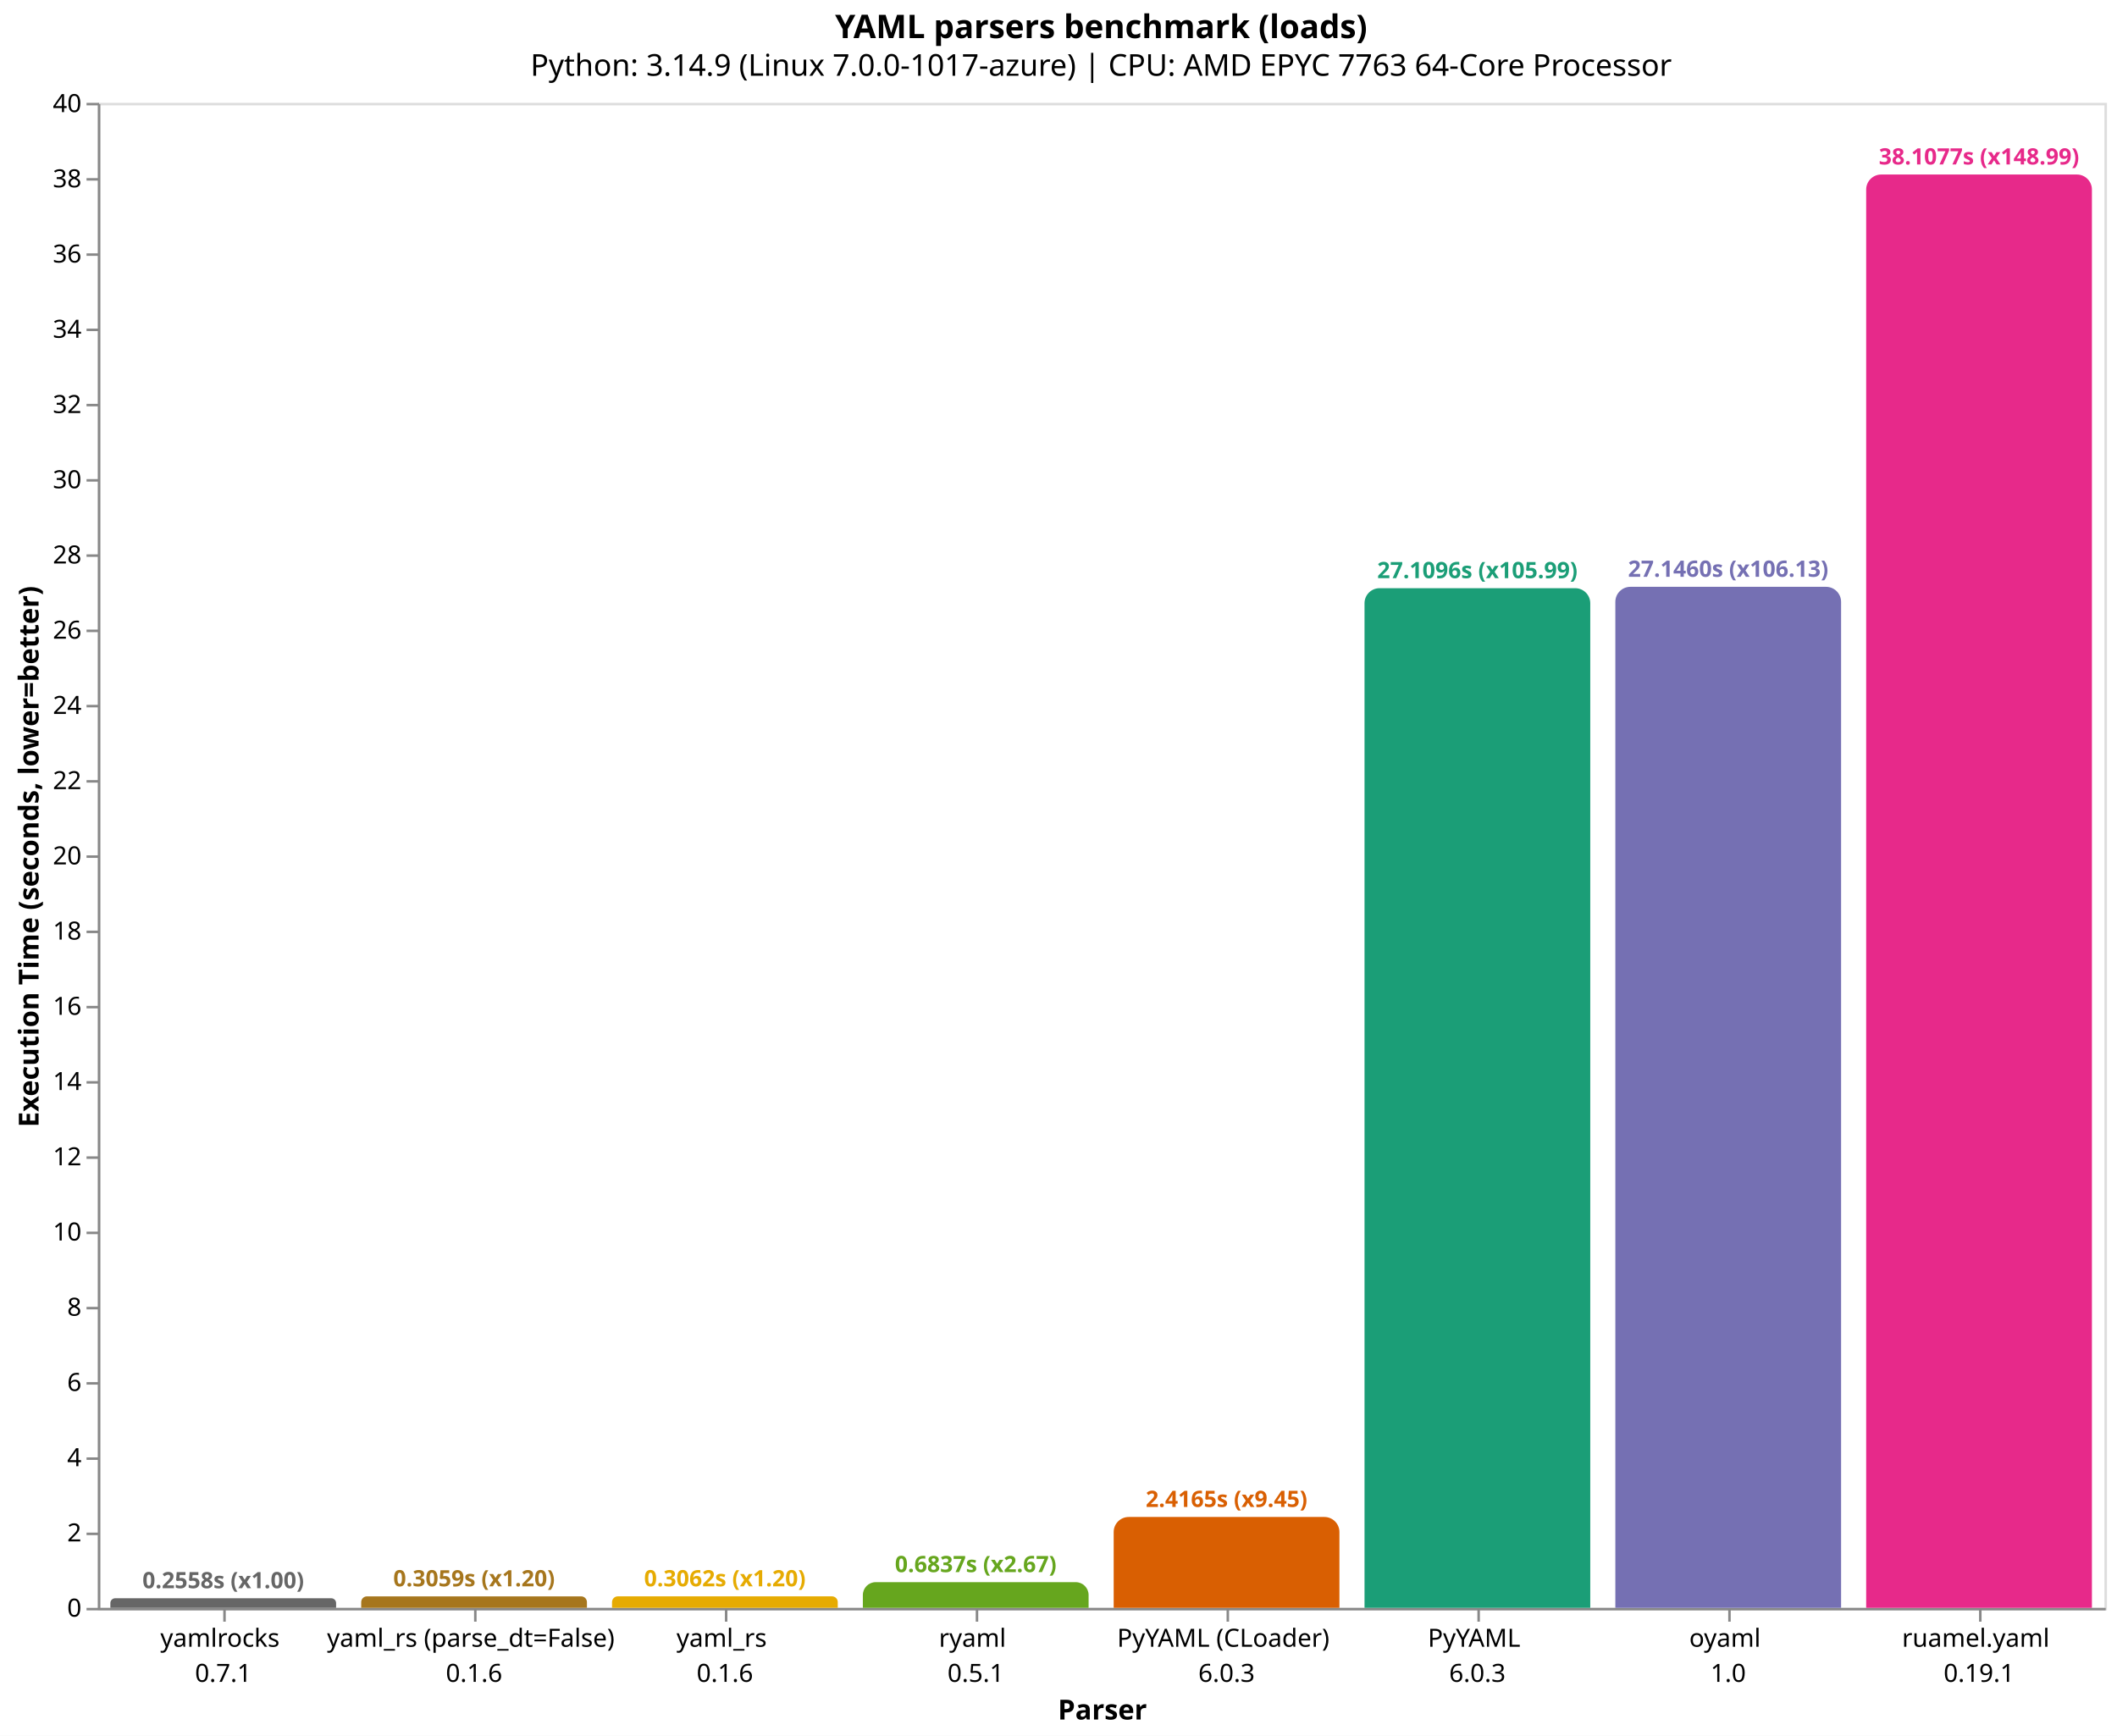
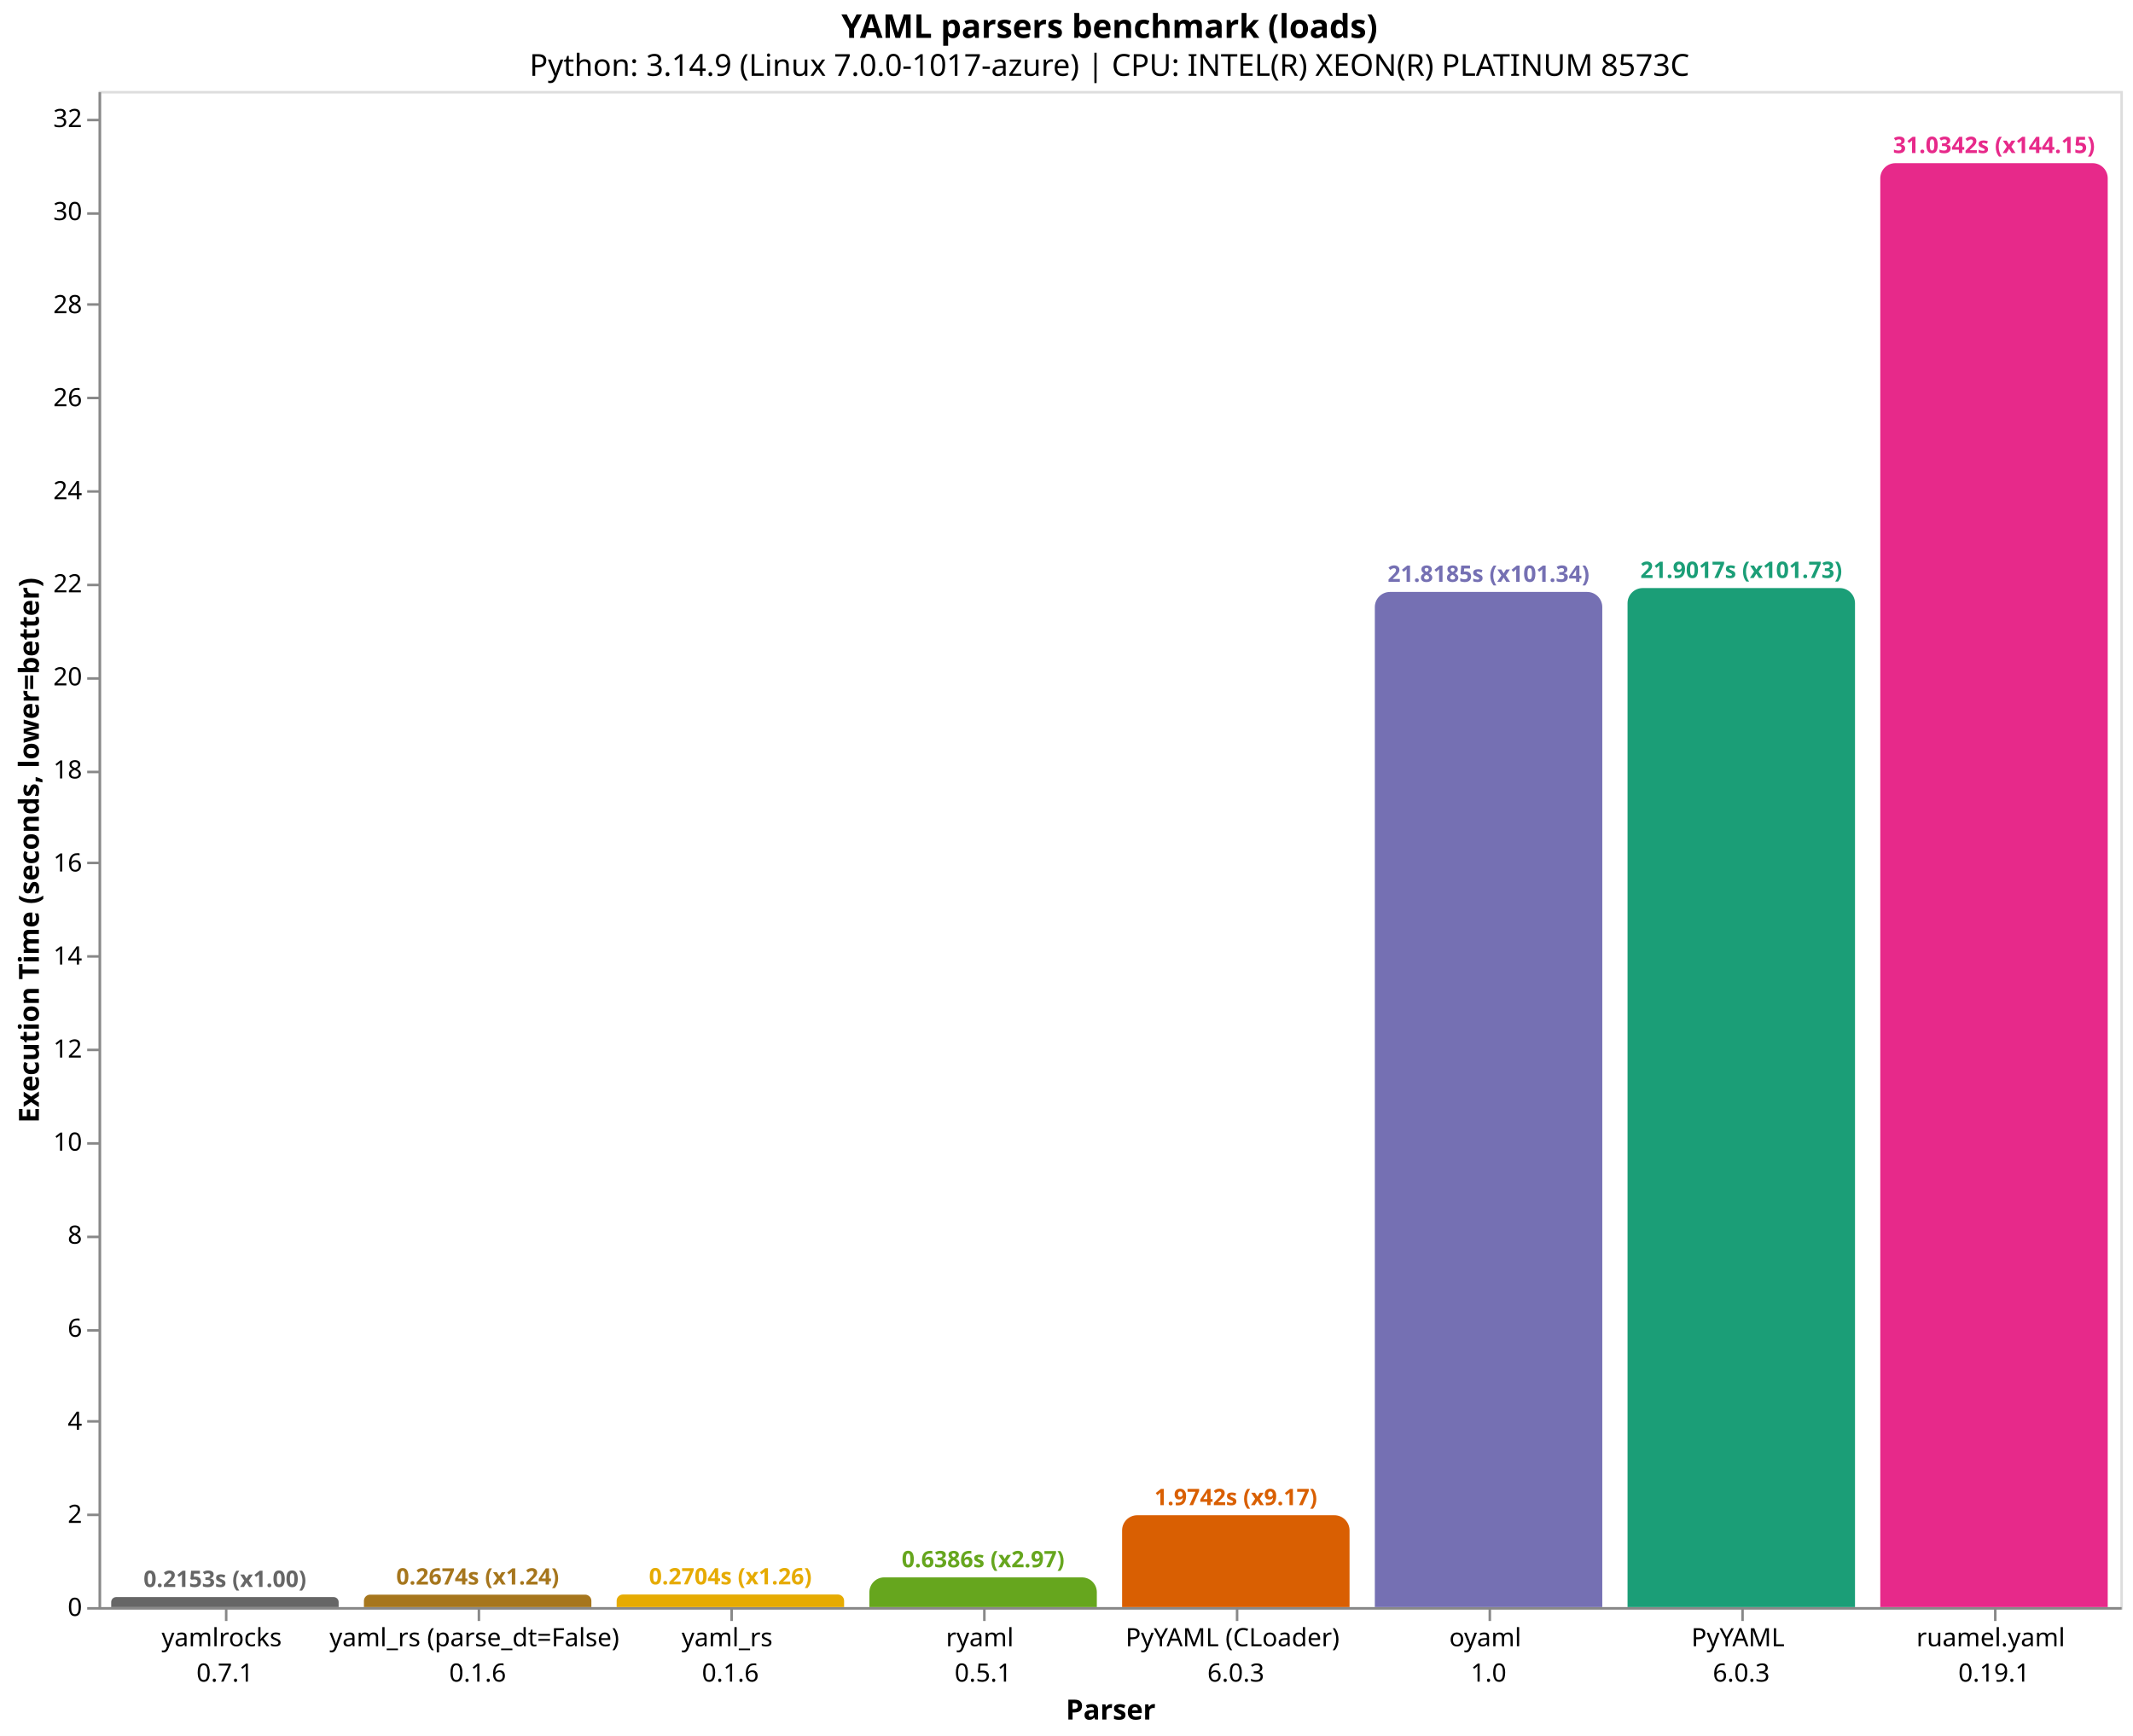
- <svg xmlns="http://www.w3.org/2000/svg" version="1.1" class="marks" width="844" height="692" viewBox="0 0 844 692">
-   <rect width="844" height="692" fill="white" />
-   <g fill="none" stroke-miterlimit="10" transform="translate(39,41)">
+ <svg xmlns="http://www.w3.org/2000/svg" version="1.1" class="marks" width="844" height="687" viewBox="0 0 844 687">
+   <rect width="844" height="687" fill="white" />
+   <g fill="none" stroke-miterlimit="10" transform="translate(39,36)">
    <g class="mark-group role-frame root" role="graphics-object" aria-roledescription="group mark container">
      <g transform="translate(0,0)">
        <path class="background" aria-hidden="true" d="M0.5,0.5h800v600h-800Z" stroke="#ddd" />
        <g>
          <g class="mark-group role-axis" role="graphics-symbol" aria-roledescription="axis" aria-label="X-axis titled 'Parser' for a discrete scale with 8 values: yamlrocks&#10;0.7.1, yaml_rs (parse_dt=False)&#10;0.1.6, yaml_rs&#10;0.1.6, ryaml&#10;0.5.1, PyYAML (CLoader)&#10;6.0.3, ending with ruamel.yaml&#10;0.19.1">
            <g transform="translate(0.5,600.5)">
              <path class="background" aria-hidden="true" d="M0,0h0v0h0Z" pointer-events="none" />
              <g>
                <g class="mark-rule role-axis-tick" pointer-events="none">
                  <line transform="translate(50,0)" x2="0" y2="5" stroke="#888" stroke-width="1" opacity="1" />
                  <line transform="translate(150,0)" x2="0" y2="5" stroke="#888" stroke-width="1" opacity="1" />
                  <line transform="translate(250,0)" x2="0" y2="5" stroke="#888" stroke-width="1" opacity="1" />
                  <line transform="translate(350,0)" x2="0" y2="5" stroke="#888" stroke-width="1" opacity="1" />
                  <line transform="translate(450,0)" x2="0" y2="5" stroke="#888" stroke-width="1" opacity="1" />
                  <line transform="translate(550,0)" x2="0" y2="5" stroke="#888" stroke-width="1" opacity="1" />
                  <line transform="translate(650,0)" x2="0" y2="5" stroke="#888" stroke-width="1" opacity="1" />
                  <line transform="translate(750,0)" x2="0" y2="5" stroke="#888" stroke-width="1" opacity="1" />
                </g>
                <g class="mark-text role-axis-label" pointer-events="none">
                  <text text-anchor="middle" transform="translate(49.5,15)" font-family="sans-serif" font-size="10px" fill="#000" opacity="1">
                    <tspan>yamlrocks</tspan>
                    <tspan x="0" dy="14">0.7.1</tspan>
                  </text>
                  <text text-anchor="middle" transform="translate(149.5,15)" font-family="sans-serif" font-size="10px" fill="#000" opacity="1">
                    <tspan>yaml_rs (parse_dt=False)</tspan>
                    <tspan x="0" dy="14">0.1.6</tspan>
                  </text>
                  <text text-anchor="middle" transform="translate(249.5,15)" font-family="sans-serif" font-size="10px" fill="#000" opacity="1">
                    <tspan>yaml_rs</tspan>
                    <tspan x="0" dy="14">0.1.6</tspan>
                  </text>
                  <text text-anchor="middle" transform="translate(349.5,15)" font-family="sans-serif" font-size="10px" fill="#000" opacity="1">
                    <tspan>ryaml</tspan>
                    <tspan x="0" dy="14">0.5.1</tspan>
                  </text>
                  <text text-anchor="middle" transform="translate(449.5,15)" font-family="sans-serif" font-size="10px" fill="#000" opacity="1">
                    <tspan>PyYAML (CLoader)</tspan>
                    <tspan x="0" dy="14">6.0.3</tspan>
                  </text>
                  <text text-anchor="middle" transform="translate(549.5,15)" font-family="sans-serif" font-size="10px" fill="#000" opacity="1">
+                     <tspan>oyaml</tspan>
+                     <tspan x="0" dy="14">1.0</tspan>
+                   </text>
+                   <text text-anchor="middle" transform="translate(649.5,15)" font-family="sans-serif" font-size="10px" fill="#000" opacity="1">
                    <tspan>PyYAML</tspan>
                    <tspan x="0" dy="14">6.0.3</tspan>
-                   </text>
-                   <text text-anchor="middle" transform="translate(649.5,15)" font-family="sans-serif" font-size="10px" fill="#000" opacity="1">
-                     <tspan>oyaml</tspan>
-                     <tspan x="0" dy="14">1.0</tspan>
                  </text>
                  <text text-anchor="middle" transform="translate(749.5,15)" font-family="sans-serif" font-size="10px" fill="#000" opacity="1">
                    <tspan>ruamel.yaml</tspan>
                    <tspan x="0" dy="14">0.19.1</tspan>
                  </text>
                </g>
                <g class="mark-rule role-axis-domain" pointer-events="none">
                  <line transform="translate(0,0)" x2="800" y2="0" stroke="#888" stroke-width="1" opacity="1" />
                </g>
                <g class="mark-text role-axis-title" pointer-events="none">
                  <text text-anchor="middle" transform="translate(400,44)" font-family="sans-serif" font-size="11px" font-weight="bold" fill="#000" opacity="1">Parser</text>
                </g>
              </g>
              <path class="foreground" aria-hidden="true" d="" pointer-events="none" display="none" />
            </g>
          </g>
-           <g class="mark-group role-axis" role="graphics-symbol" aria-roledescription="axis" aria-label="Y-axis titled 'Execution Time (seconds, lower=better)' for a linear scale with values from 0 to 40">
+           <g class="mark-group role-axis" role="graphics-symbol" aria-roledescription="axis" aria-label="Y-axis titled 'Execution Time (seconds, lower=better)' for a linear scale with values from 0 to 33">
            <g transform="translate(0.5,0.5)">
              <path class="background" aria-hidden="true" d="M0,0h0v0h0Z" pointer-events="none" />
              <g>
                <g class="mark-rule role-axis-tick" pointer-events="none">
                  <line transform="translate(0,600)" x2="-5" y2="0" stroke="#888" stroke-width="1" opacity="1" />
-                   <line transform="translate(0,570)" x2="-5" y2="0" stroke="#888" stroke-width="1" opacity="1" />
-                   <line transform="translate(0,540)" x2="-5" y2="0" stroke="#888" stroke-width="1" opacity="1" />
-                   <line transform="translate(0,510)" x2="-5" y2="0" stroke="#888" stroke-width="1" opacity="1" />
-                   <line transform="translate(0,480)" x2="-5" y2="0" stroke="#888" stroke-width="1" opacity="1" />
-                   <line transform="translate(0,450)" x2="-5" y2="0" stroke="#888" stroke-width="1" opacity="1" />
-                   <line transform="translate(0,420)" x2="-5" y2="0" stroke="#888" stroke-width="1" opacity="1" />
-                   <line transform="translate(0,390)" x2="-5" y2="0" stroke="#888" stroke-width="1" opacity="1" />
-                   <line transform="translate(0,360)" x2="-5" y2="0" stroke="#888" stroke-width="1" opacity="1" />
-                   <line transform="translate(0,330)" x2="-5" y2="0" stroke="#888" stroke-width="1" opacity="1" />
-                   <line transform="translate(0,300)" x2="-5" y2="0" stroke="#888" stroke-width="1" opacity="1" />
-                   <line transform="translate(0,270)" x2="-5" y2="0" stroke="#888" stroke-width="1" opacity="1" />
-                   <line transform="translate(0,240)" x2="-5" y2="0" stroke="#888" stroke-width="1" opacity="1" />
-                   <line transform="translate(0,210)" x2="-5" y2="0" stroke="#888" stroke-width="1" opacity="1" />
-                   <line transform="translate(0,180)" x2="-5" y2="0" stroke="#888" stroke-width="1" opacity="1" />
-                   <line transform="translate(0,150)" x2="-5" y2="0" stroke="#888" stroke-width="1" opacity="1" />
-                   <line transform="translate(0,120)" x2="-5" y2="0" stroke="#888" stroke-width="1" opacity="1" />
-                   <line transform="translate(0,90)" x2="-5" y2="0" stroke="#888" stroke-width="1" opacity="1" />
-                   <line transform="translate(0,60)" x2="-5" y2="0" stroke="#888" stroke-width="1" opacity="1" />
-                   <line transform="translate(0,30)" x2="-5" y2="0" stroke="#888" stroke-width="1" opacity="1" />
-                   <line transform="translate(0,0)" x2="-5" y2="0" stroke="#888" stroke-width="1" opacity="1" />
+                   <line transform="translate(0,563)" x2="-5" y2="0" stroke="#888" stroke-width="1" opacity="1" />
+                   <line transform="translate(0,526)" x2="-5" y2="0" stroke="#888" stroke-width="1" opacity="1" />
+                   <line transform="translate(0,490)" x2="-5" y2="0" stroke="#888" stroke-width="1" opacity="1" />
+                   <line transform="translate(0,453)" x2="-5" y2="0" stroke="#888" stroke-width="1" opacity="1" />
+                   <line transform="translate(0,416)" x2="-5" y2="0" stroke="#888" stroke-width="1" opacity="1" />
+                   <line transform="translate(0,379)" x2="-5" y2="0" stroke="#888" stroke-width="1" opacity="1" />
+                   <line transform="translate(0,342)" x2="-5" y2="0" stroke="#888" stroke-width="1" opacity="1" />
+                   <line transform="translate(0,305)" x2="-5" y2="0" stroke="#888" stroke-width="1" opacity="1" />
+                   <line transform="translate(0,269)" x2="-5" y2="0" stroke="#888" stroke-width="1" opacity="1" />
+                   <line transform="translate(0,232)" x2="-5" y2="0" stroke="#888" stroke-width="1" opacity="1" />
+                   <line transform="translate(0,195)" x2="-5" y2="0" stroke="#888" stroke-width="1" opacity="1" />
+                   <line transform="translate(0,158)" x2="-5" y2="0" stroke="#888" stroke-width="1" opacity="1" />
+                   <line transform="translate(0,121)" x2="-5" y2="0" stroke="#888" stroke-width="1" opacity="1" />
+                   <line transform="translate(0,84)" x2="-5" y2="0" stroke="#888" stroke-width="1" opacity="1" />
+                   <line transform="translate(0,48)" x2="-5" y2="0" stroke="#888" stroke-width="1" opacity="1" />
+                   <line transform="translate(0,11)" x2="-5" y2="0" stroke="#888" stroke-width="1" opacity="1" />
                </g>
                <g class="mark-text role-axis-label" pointer-events="none">
                  <text text-anchor="end" transform="translate(-7,603)" font-family="sans-serif" font-size="10px" fill="#000" opacity="1">0</text>
-                   <text text-anchor="end" transform="translate(-7,573.0098)" font-family="sans-serif" font-size="10px" fill="#000" opacity="1">2</text>
-                   <text text-anchor="end" transform="translate(-7,543.0196)" font-family="sans-serif" font-size="10px" fill="#000" opacity="1">4</text>
-                   <text text-anchor="end" transform="translate(-7,513.0293)" font-family="sans-serif" font-size="10px" fill="#000" opacity="1">6</text>
-                   <text text-anchor="end" transform="translate(-7,483.0391)" font-family="sans-serif" font-size="10px" fill="#000" opacity="1">8</text>
-                   <text text-anchor="end" transform="translate(-7,453.0489)" font-family="sans-serif" font-size="10px" fill="#000" opacity="1">10</text>
-                   <text text-anchor="end" transform="translate(-7,423.0587)" font-family="sans-serif" font-size="10px" fill="#000" opacity="1">12</text>
-                   <text text-anchor="end" transform="translate(-7,393.0684)" font-family="sans-serif" font-size="10px" fill="#000" opacity="1">14</text>
-                   <text text-anchor="end" transform="translate(-7,363.0782)" font-family="sans-serif" font-size="10px" fill="#000" opacity="1">16</text>
-                   <text text-anchor="end" transform="translate(-7,333.088)" font-family="sans-serif" font-size="10px" fill="#000" opacity="1">18</text>
-                   <text text-anchor="end" transform="translate(-7,303.0978)" font-family="sans-serif" font-size="10px" fill="#000" opacity="1">20</text>
-                   <text text-anchor="end" transform="translate(-7,273.1075)" font-family="sans-serif" font-size="10px" fill="#000" opacity="1">22</text>
-                   <text text-anchor="end" transform="translate(-7,243.1173)" font-family="sans-serif" font-size="10px" fill="#000" opacity="1">24</text>
-                   <text text-anchor="end" transform="translate(-7,213.1271)" font-family="sans-serif" font-size="10px" fill="#000" opacity="1">26</text>
-                   <text text-anchor="end" transform="translate(-7,183.1369)" font-family="sans-serif" font-size="10px" fill="#000" opacity="1">28</text>
-                   <text text-anchor="end" transform="translate(-7,153.1466)" font-family="sans-serif" font-size="10px" fill="#000" opacity="1">30</text>
-                   <text text-anchor="end" transform="translate(-7,123.1564)" font-family="sans-serif" font-size="10px" fill="#000" opacity="1">32</text>
-                   <text text-anchor="end" transform="translate(-7,93.16618)" font-family="sans-serif" font-size="10px" fill="#000" opacity="1">34</text>
-                   <text text-anchor="end" transform="translate(-7,63.17596)" font-family="sans-serif" font-size="10px" fill="#000" opacity="1">36</text>
-                   <text text-anchor="end" transform="translate(-7,33.18574)" font-family="sans-serif" font-size="10px" fill="#000" opacity="1">38</text>
-                   <text text-anchor="end" transform="translate(-7,3.195511)" font-family="sans-serif" font-size="10px" fill="#000" opacity="1">40</text>
+                   <text text-anchor="end" transform="translate(-7,566.1743)" font-family="sans-serif" font-size="10px" fill="#000" opacity="1">2</text>
+                   <text text-anchor="end" transform="translate(-7,529.3485)" font-family="sans-serif" font-size="10px" fill="#000" opacity="1">4</text>
+                   <text text-anchor="end" transform="translate(-7,492.5228)" font-family="sans-serif" font-size="10px" fill="#000" opacity="1">6</text>
+                   <text text-anchor="end" transform="translate(-7,455.697)" font-family="sans-serif" font-size="10px" fill="#000" opacity="1">8</text>
+                   <text text-anchor="end" transform="translate(-7,418.8713)" font-family="sans-serif" font-size="10px" fill="#000" opacity="1">10</text>
+                   <text text-anchor="end" transform="translate(-7,382.0455)" font-family="sans-serif" font-size="10px" fill="#000" opacity="1">12</text>
+                   <text text-anchor="end" transform="translate(-7,345.2198)" font-family="sans-serif" font-size="10px" fill="#000" opacity="1">14</text>
+                   <text text-anchor="end" transform="translate(-7,308.394)" font-family="sans-serif" font-size="10px" fill="#000" opacity="1">16</text>
+                   <text text-anchor="end" transform="translate(-7,271.5683)" font-family="sans-serif" font-size="10px" fill="#000" opacity="1">18</text>
+                   <text text-anchor="end" transform="translate(-7,234.7425)" font-family="sans-serif" font-size="10px" fill="#000" opacity="1">20</text>
+                   <text text-anchor="end" transform="translate(-7,197.9168)" font-family="sans-serif" font-size="10px" fill="#000" opacity="1">22</text>
+                   <text text-anchor="end" transform="translate(-7,161.091)" font-family="sans-serif" font-size="10px" fill="#000" opacity="1">24</text>
+                   <text text-anchor="end" transform="translate(-7,124.2653)" font-family="sans-serif" font-size="10px" fill="#000" opacity="1">26</text>
+                   <text text-anchor="end" transform="translate(-7,87.43955)" font-family="sans-serif" font-size="10px" fill="#000" opacity="1">28</text>
+                   <text text-anchor="end" transform="translate(-7,50.6138)" font-family="sans-serif" font-size="10px" fill="#000" opacity="1">30</text>
+                   <text text-anchor="end" transform="translate(-7,13.78805)" font-family="sans-serif" font-size="10px" fill="#000" opacity="1">32</text>
                </g>
                <g class="mark-rule role-axis-domain" pointer-events="none">
                  <line transform="translate(0,600)" x2="0" y2="-600" stroke="#888" stroke-width="1" opacity="1" />
                </g>
                <g class="mark-text role-axis-title" pointer-events="none">
                  <text text-anchor="middle" transform="translate(-22.12305,300) rotate(-90) translate(0,-2)" font-family="sans-serif" font-size="11px" font-weight="bold" fill="#000" opacity="1">Execution Time (seconds, lower=better)</text>
                </g>
              </g>
              <path class="foreground" aria-hidden="true" d="" pointer-events="none" display="none" />
            </g>
          </g>
          <g class="mark-group role-scope" role="graphics-object" aria-roledescription="group mark container">
-             <g transform="translate(5,596.1647)">
-               <path class="background" aria-hidden="true" d="M1.918,0L88.082,0C89.141,0,90,0.859,90,1.918L90,3.835C90,3.835,90,3.835,90,3.835L0,3.835C0,3.835,0,3.835,0,3.835L0,1.918C0,0.859,0.859,0,1.918,0Z" />
+             <g transform="translate(5,596.0358)">
+               <path class="background" aria-hidden="true" d="M1.982,0L88.018,0C89.112,0,90,0.888,90,1.982L90,3.964C90,3.964,90,3.964,90,3.964L0,3.964C0,3.964,0,3.964,0,3.964L0,1.982C0,0.888,0.888,0,1.982,0Z" />
              <g clip-path="url(#clip1)">
                <g class="mark-group role-scope" role="graphics-object" aria-roledescription="group mark container">
-                   <g transform="translate(0,-596.1647)">
-                     <path class="background" aria-hidden="true" d="M0,0h90v0h-90Z" />
-                     <g>
-                       <g class="mark-rect role-mark layer_0_marks" role="graphics-object" aria-roledescription="rect mark container">
-                         <path aria-label="Parser: yamlrocks&#10;0.7.1; Execution Time (seconds, lower=better): 0.255769454; parser: yamlrocks; Execution Time (s): 0.2558; Slowdown: 1.00" role="graphics-symbol" aria-roledescription="bar" d="M0,596.165h90v3.835h-90Z" fill="#666666" />
-                       </g>
-                     </g>
-                     <path class="foreground" aria-hidden="true" d="" display="none" />
-                   </g>
-                 </g>
-               </g>
-               <path class="foreground" aria-hidden="true" d="" display="none" />
-             </g>
-             <g transform="translate(105,595.4135)">
-               <path class="background" aria-hidden="true" d="M2.293,0L87.707,0C88.972,0,90,1.028,90,2.293L90,4.586C90,4.586,90,4.586,90,4.586L0,4.586C0,4.586,0,4.586,0,4.586L0,2.293C0,1.028,1.028,0,2.293,0Z" />
+                   <g transform="translate(0,-596.0358)">
+                     <path class="background" aria-hidden="true" d="M0,0h90v0h-90Z" />
+                     <g>
+                       <g class="mark-rect role-mark layer_0_marks" role="graphics-object" aria-roledescription="rect mark container">
+                         <path aria-label="Parser: yamlrocks&#10;0.7.1; Execution Time (seconds, lower=better): 0.215292565667; parser: yamlrocks; Execution Time (s): 0.2153; Slowdown: 1.00" role="graphics-symbol" aria-roledescription="bar" d="M0,596.036h90v3.964h-90Z" fill="#666666" />
+                       </g>
+                     </g>
+                     <path class="foreground" aria-hidden="true" d="" display="none" />
+                   </g>
+                 </g>
+               </g>
+               <path class="foreground" aria-hidden="true" d="" display="none" />
+             </g>
+             <g transform="translate(105,595.0771)">
+               <path class="background" aria-hidden="true" d="M2.461,0L87.539,0C88.897,0,90,1.103,90,2.461L90,4.923C90,4.923,90,4.923,90,4.923L0,4.923C0,4.923,0,4.923,0,4.923L0,2.461C0,1.103,1.103,0,2.461,0Z" />
              <g clip-path="url(#clip2)">
                <g class="mark-group role-scope" role="graphics-object" aria-roledescription="group mark container">
-                   <g transform="translate(0,-595.4135)">
-                     <path class="background" aria-hidden="true" d="M0,0h90v0h-90Z" />
-                     <g>
-                       <g class="mark-rect role-mark layer_0_marks" role="graphics-object" aria-roledescription="rect mark container">
-                         <path aria-label="Parser: yaml_rs (parse_dt=False)&#10;0.1.6; Execution Time (seconds, lower=better): 0.305864825667; parser: yaml_rs (parse_dt=False); Execution Time (s): 0.3059; Slowdown: 1.20" role="graphics-symbol" aria-roledescription="bar" d="M0,595.414h90v4.586h-90Z" fill="#a6761d" />
-                       </g>
-                     </g>
-                     <path class="foreground" aria-hidden="true" d="" display="none" />
-                   </g>
-                 </g>
-               </g>
-               <path class="foreground" aria-hidden="true" d="" display="none" />
-             </g>
-             <g transform="translate(205,595.4091)">
-               <path class="background" aria-hidden="true" d="M2.295,0L87.705,0C88.971,0,90,1.029,90,2.295L90,4.591C90,4.591,90,4.591,90,4.591L0,4.591C0,4.591,0,4.591,0,4.591L0,2.295C0,1.029,1.029,0,2.295,0Z" />
+                   <g transform="translate(0,-595.0771)">
+                     <path class="background" aria-hidden="true" d="M0,0h90v0h-90Z" />
+                     <g>
+                       <g class="mark-rect role-mark layer_0_marks" role="graphics-object" aria-roledescription="rect mark container">
+                         <path aria-label="Parser: yaml_rs (parse_dt=False)&#10;0.1.6; Execution Time (seconds, lower=better): 0.267364251; parser: yaml_rs (parse_dt=False); Execution Time (s): 0.2674; Slowdown: 1.24" role="graphics-symbol" aria-roledescription="bar" d="M0,595.077h90v4.923h-90Z" fill="#a6761d" />
+                       </g>
+                     </g>
+                     <path class="foreground" aria-hidden="true" d="" display="none" />
+                   </g>
+                 </g>
+               </g>
+               <path class="foreground" aria-hidden="true" d="" display="none" />
+             </g>
+             <g transform="translate(205,595.0217)">
+               <path class="background" aria-hidden="true" d="M2.489,0L87.511,0C88.885,0,90,1.115,90,2.489L90,4.978C90,4.978,90,4.978,90,4.978L0,4.978C0,4.978,0,4.978,0,4.978L0,2.489C0,1.115,1.115,0,2.489,0Z" />
              <g clip-path="url(#clip3)">
                <g class="mark-group role-scope" role="graphics-object" aria-roledescription="group mark container">
-                   <g transform="translate(0,-595.4091)">
-                     <path class="background" aria-hidden="true" d="M0,0h90v0h-90Z" />
-                     <g>
-                       <g class="mark-rect role-mark layer_0_marks" role="graphics-object" aria-roledescription="rect mark container">
-                         <path aria-label="Parser: yaml_rs&#10;0.1.6; Execution Time (seconds, lower=better): 0.306162243667; parser: yaml_rs; Execution Time (s): 0.3062; Slowdown: 1.20" role="graphics-symbol" aria-roledescription="bar" d="M0,595.409h90v4.591h-90Z" fill="#e6ab02" />
-                       </g>
-                     </g>
-                     <path class="foreground" aria-hidden="true" d="" display="none" />
-                   </g>
-                 </g>
-               </g>
-               <path class="foreground" aria-hidden="true" d="" display="none" />
-             </g>
-             <g transform="translate(305,589.7475)">
-               <path class="background" aria-hidden="true" d="M5.126,0L84.874,0C87.703,0,90,2.297,90,5.126L90,10.252C90,10.252,90,10.252,90,10.252L0,10.252C0,10.252,0,10.252,0,10.252L0,5.126C0,2.297,2.297,0,5.126,0Z" />
+                   <g transform="translate(0,-595.0217)">
+                     <path class="background" aria-hidden="true" d="M0,0h90v0h-90Z" />
+                     <g>
+                       <g class="mark-rect role-mark layer_0_marks" role="graphics-object" aria-roledescription="rect mark container">
+                         <path aria-label="Parser: yaml_rs&#10;0.1.6; Execution Time (seconds, lower=better): 0.270372002667; parser: yaml_rs; Execution Time (s): 0.2704; Slowdown: 1.26" role="graphics-symbol" aria-roledescription="bar" d="M0,595.022h90v4.978h-90Z" fill="#e6ab02" />
+                       </g>
+                     </g>
+                     <path class="foreground" aria-hidden="true" d="" display="none" />
+                   </g>
+                 </g>
+               </g>
+               <path class="foreground" aria-hidden="true" d="" display="none" />
+             </g>
+             <g transform="translate(305,588.2407)">
+               <path class="background" aria-hidden="true" d="M5.88,0L84.12,0C87.365,0,90,2.635,90,5.88L90,11.759C90,11.759,90,11.759,90,11.759L0,11.759C0,11.759,0,11.759,0,11.759L0,5.88C0,2.635,2.635,0,5.88,0Z" />
              <g clip-path="url(#clip4)">
                <g class="mark-group role-scope" role="graphics-object" aria-roledescription="group mark container">
-                   <g transform="translate(0,-589.7475)">
-                     <path class="background" aria-hidden="true" d="M0,0h90v0h-90Z" />
-                     <g>
-                       <g class="mark-rect role-mark layer_0_marks" role="graphics-object" aria-roledescription="rect mark container">
-                         <path aria-label="Parser: ryaml&#10;0.5.1; Execution Time (seconds, lower=better): 0.683721833333; parser: ryaml; Execution Time (s): 0.6837; Slowdown: 2.67" role="graphics-symbol" aria-roledescription="bar" d="M0,589.748h90v10.252h-90Z" fill="#66a61e" />
-                       </g>
-                     </g>
-                     <path class="foreground" aria-hidden="true" d="" display="none" />
-                   </g>
-                 </g>
-               </g>
-               <path class="foreground" aria-hidden="true" d="" display="none" />
-             </g>
-             <g transform="translate(405,563.7637)">
-               <path class="background" aria-hidden="true" d="M6,0L84,0C87.311,0,90,2.689,90,6L90,36.236C90,36.236,90,36.236,90,36.236L0,36.236C0,36.236,0,36.236,0,36.236L0,6C0,2.689,2.689,0,6,0Z" />
+                   <g transform="translate(0,-588.2407)">
+                     <path class="background" aria-hidden="true" d="M0,0h90v0h-90Z" />
+                     <g>
+                       <g class="mark-rect role-mark layer_0_marks" role="graphics-object" aria-roledescription="rect mark container">
+                         <path aria-label="Parser: ryaml&#10;0.5.1; Execution Time (seconds, lower=better): 0.638647758667; parser: ryaml; Execution Time (s): 0.6386; Slowdown: 2.97" role="graphics-symbol" aria-roledescription="bar" d="M0,588.241h90v11.759h-90Z" fill="#66a61e" />
+                       </g>
+                     </g>
+                     <path class="foreground" aria-hidden="true" d="" display="none" />
+                   </g>
+                 </g>
+               </g>
+               <path class="foreground" aria-hidden="true" d="" display="none" />
+             </g>
+             <g transform="translate(405,563.6502)">
+               <path class="background" aria-hidden="true" d="M6,0L84,0C87.311,0,90,2.689,90,6L90,36.35C90,36.35,90,36.35,90,36.35L0,36.35C0,36.35,0,36.35,0,36.35L0,6C0,2.689,2.689,0,6,0Z" />
              <g clip-path="url(#clip5)">
                <g class="mark-group role-scope" role="graphics-object" aria-roledescription="group mark container">
-                   <g transform="translate(0,-563.7637)">
-                     <path class="background" aria-hidden="true" d="M0,0h90v0h-90Z" />
-                     <g>
-                       <g class="mark-rect role-mark layer_0_marks" role="graphics-object" aria-roledescription="rect mark container">
-                         <path aria-label="Parser: PyYAML (CLoader)&#10;6.0.3; Execution Time (seconds, lower=better): 2.41653867667; parser: PyYAML (CLoader); Execution Time (s): 2.4165; Slowdown: 9.45" role="graphics-symbol" aria-roledescription="bar" d="M0,563.764h90v36.236h-90Z" fill="#d95f02" />
-                       </g>
-                     </g>
-                     <path class="foreground" aria-hidden="true" d="" display="none" />
-                   </g>
-                 </g>
-               </g>
-               <path class="foreground" aria-hidden="true" d="" display="none" />
-             </g>
-             <g transform="translate(505,193.4881)">
-               <path class="background" aria-hidden="true" d="M6,0L84,0C87.311,0,90,2.689,90,6L90,406.512C90,406.512,90,406.512,90,406.512L0,406.512C0,406.512,0,406.512,0,406.512L0,6C0,2.689,2.689,0,6,0Z" />
+                   <g transform="translate(0,-563.6502)">
+                     <path class="background" aria-hidden="true" d="M0,0h90v0h-90Z" />
+                     <g>
+                       <g class="mark-rect role-mark layer_0_marks" role="graphics-object" aria-roledescription="rect mark container">
+                         <path aria-label="Parser: PyYAML (CLoader)&#10;6.0.3; Execution Time (seconds, lower=better): 1.974151679; parser: PyYAML (CLoader); Execution Time (s): 1.9742; Slowdown: 9.17" role="graphics-symbol" aria-roledescription="bar" d="M0,563.65h90v36.35h-90Z" fill="#d95f02" />
+                       </g>
+                     </g>
+                     <path class="foreground" aria-hidden="true" d="" display="none" />
+                   </g>
+                 </g>
+               </g>
+               <path class="foreground" aria-hidden="true" d="" display="none" />
+             </g>
+             <g transform="translate(505,198.2593)">
+               <path class="background" aria-hidden="true" d="M6,0L84,0C87.311,0,90,2.689,90,6L90,401.741C90,401.741,90,401.741,90,401.741L0,401.741C0,401.741,0,401.741,0,401.741L0,6C0,2.689,2.689,0,6,0Z" />
              <g clip-path="url(#clip6)">
                <g class="mark-group role-scope" role="graphics-object" aria-roledescription="group mark container">
-                   <g transform="translate(0,-193.4881)">
-                     <path class="background" aria-hidden="true" d="M0,0h90v0h-90Z" />
-                     <g>
-                       <g class="mark-rect role-mark layer_0_marks" role="graphics-object" aria-roledescription="rect mark container">
-                         <path aria-label="Parser: PyYAML&#10;6.0.3; Execution Time (seconds, lower=better): 27.1096300233; parser: PyYAML; Execution Time (s): 27.1096; Slowdown: 105.99" role="graphics-symbol" aria-roledescription="bar" d="M0,193.488h90v406.512h-90Z" fill="#1b9e77" />
-                       </g>
-                     </g>
-                     <path class="foreground" aria-hidden="true" d="" display="none" />
-                   </g>
-                 </g>
-               </g>
-               <path class="foreground" aria-hidden="true" d="" display="none" />
-             </g>
-             <g transform="translate(605,192.9427)">
-               <path class="background" aria-hidden="true" d="M6,0L84,0C87.311,0,90,2.689,90,6L90,407.057C90,407.057,90,407.057,90,407.057L0,407.057C0,407.057,0,407.057,0,407.057L0,6C0,2.689,2.689,0,6,0Z" />
+                   <g transform="translate(0,-198.2593)">
+                     <path class="background" aria-hidden="true" d="M0,0h90v0h-90Z" />
+                     <g>
+                       <g class="mark-rect role-mark layer_0_marks" role="graphics-object" aria-roledescription="rect mark container">
+                         <path aria-label="Parser: oyaml&#10;1.0; Execution Time (seconds, lower=better): 21.8184692913; parser: oyaml; Execution Time (s): 21.8185; Slowdown: 101.34" role="graphics-symbol" aria-roledescription="bar" d="M0,198.259h90v401.741h-90Z" fill="#7570b3" />
+                       </g>
+                     </g>
+                     <path class="foreground" aria-hidden="true" d="" display="none" />
+                   </g>
+                 </g>
+               </g>
+               <path class="foreground" aria-hidden="true" d="" display="none" />
+             </g>
+             <g transform="translate(605,196.7264)">
+               <path class="background" aria-hidden="true" d="M6,0L84,0C87.311,0,90,2.689,90,6L90,403.274C90,403.274,90,403.274,90,403.274L0,403.274C0,403.274,0,403.274,0,403.274L0,6C0,2.689,2.689,0,6,0Z" />
              <g clip-path="url(#clip7)">
                <g class="mark-group role-scope" role="graphics-object" aria-roledescription="group mark container">
-                   <g transform="translate(0,-192.9427)">
-                     <path class="background" aria-hidden="true" d="M0,0h90v0h-90Z" />
-                     <g>
-                       <g class="mark-rect role-mark layer_0_marks" role="graphics-object" aria-roledescription="rect mark container">
-                         <path aria-label="Parser: oyaml&#10;1.0; Execution Time (seconds, lower=better): 27.145996036; parser: oyaml; Execution Time (s): 27.1460; Slowdown: 106.13" role="graphics-symbol" aria-roledescription="bar" d="M0,192.943h90v407.057h-90Z" fill="#7570b3" />
+                   <g transform="translate(0,-196.7264)">
+                     <path class="background" aria-hidden="true" d="M0,0h90v0h-90Z" />
+                     <g>
+                       <g class="mark-rect role-mark layer_0_marks" role="graphics-object" aria-roledescription="rect mark container">
+                         <path aria-label="Parser: PyYAML&#10;6.0.3; Execution Time (seconds, lower=better): 21.901717887; parser: PyYAML; Execution Time (s): 21.9017; Slowdown: 101.73" role="graphics-symbol" aria-roledescription="bar" d="M0,196.726h90v403.274h-90Z" fill="#1b9e77" />
                      </g>
                    </g>
                    <path class="foreground" aria-hidden="true" d="" display="none" />
                  </g>
                </g>
              </g>
              <path class="foreground" aria-hidden="true" d="" display="none" />
            </g>
            <g transform="translate(705,28.57143)">
              <path class="background" aria-hidden="true" d="M6,0L84,0C87.311,0,90,2.689,90,6L90,571.429C90,571.429,90,571.429,90,571.429L0,571.429C0,571.429,0,571.429,0,571.429L0,6C0,2.689,2.689,0,6,0Z" />
              <g clip-path="url(#clip8)">
                <g class="mark-group role-scope" role="graphics-object" aria-roledescription="group mark container">
                  <g transform="translate(0,-28.57143)">
                    <path class="background" aria-hidden="true" d="M0,0h90v0h-90Z" />
                    <g>
                      <g class="mark-rect role-mark layer_0_marks" role="graphics-object" aria-roledescription="rect mark container">
-                         <path aria-label="Parser: ruamel.yaml&#10;0.19.1; Execution Time (seconds, lower=better): 38.1076555297; parser: ruamel.yaml; Execution Time (s): 38.1077; Slowdown: 148.99" role="graphics-symbol" aria-roledescription="bar" d="M0,28.571h90v571.429h-90Z" fill="#e7298a" />
+                         <path aria-label="Parser: ruamel.yaml&#10;0.19.1; Execution Time (seconds, lower=better): 31.0341878913; parser: ruamel.yaml; Execution Time (s): 31.0342; Slowdown: 144.15" role="graphics-symbol" aria-roledescription="bar" d="M0,28.571h90v571.429h-90Z" fill="#e7298a" />
                      </g>
                    </g>
                    <path class="foreground" aria-hidden="true" d="" display="none" />
                  </g>
                </g>
              </g>
              <path class="foreground" aria-hidden="true" d="" display="none" />
            </g>
          </g>
          <g class="mark-text role-mark layer_1_marks" role="graphics-object" aria-roledescription="text mark container">
-             <text aria-label="Parser: yamlrocks&#10;0.7.1; Execution Time (seconds, lower=better): 0.255769454; parser: yamlrocks; label: 0.2558s (x1.00); Execution Time (s): 0.2558; Slowdown: 1.00" role="graphics-symbol" aria-roledescription="text mark" text-anchor="middle" transform="translate(50,592.1647)" font-family="sans-serif" font-size="9px" font-weight="bold" fill="#666666">0.2558s (x1.00)</text>
-             <text aria-label="Parser: yaml_rs (parse_dt=False)&#10;0.1.6; Execution Time (seconds, lower=better): 0.305864825667; parser: yaml_rs (parse_dt=False); label: 0.3059s (x1.20); Execution Time (s): 0.3059; Slowdown: 1.20" role="graphics-symbol" aria-roledescription="text mark" text-anchor="middle" transform="translate(150,591.4135)" font-family="sans-serif" font-size="9px" font-weight="bold" fill="#a6761d">0.3059s (x1.20)</text>
-             <text aria-label="Parser: yaml_rs&#10;0.1.6; Execution Time (seconds, lower=better): 0.306162243667; parser: yaml_rs; label: 0.3062s (x1.20); Execution Time (s): 0.3062; Slowdown: 1.20" role="graphics-symbol" aria-roledescription="text mark" text-anchor="middle" transform="translate(250,591.4091)" font-family="sans-serif" font-size="9px" font-weight="bold" fill="#e6ab02">0.3062s (x1.20)</text>
-             <text aria-label="Parser: ryaml&#10;0.5.1; Execution Time (seconds, lower=better): 0.683721833333; parser: ryaml; label: 0.6837s (x2.67); Execution Time (s): 0.6837; Slowdown: 2.67" role="graphics-symbol" aria-roledescription="text mark" text-anchor="middle" transform="translate(350,585.7475)" font-family="sans-serif" font-size="9px" font-weight="bold" fill="#66a61e">0.6837s (x2.67)</text>
-             <text aria-label="Parser: PyYAML (CLoader)&#10;6.0.3; Execution Time (seconds, lower=better): 2.41653867667; parser: PyYAML (CLoader); label: 2.4165s (x9.45); Execution Time (s): 2.4165; Slowdown: 9.45" role="graphics-symbol" aria-roledescription="text mark" text-anchor="middle" transform="translate(450,559.7637)" font-family="sans-serif" font-size="9px" font-weight="bold" fill="#d95f02">2.4165s (x9.45)</text>
-             <text aria-label="Parser: PyYAML&#10;6.0.3; Execution Time (seconds, lower=better): 27.1096300233; parser: PyYAML; label: 27.1096s (x105.99); Execution Time (s): 27.1096; Slowdown: 105.99" role="graphics-symbol" aria-roledescription="text mark" text-anchor="middle" transform="translate(550,189.4881)" font-family="sans-serif" font-size="9px" font-weight="bold" fill="#1b9e77">27.1096s (x105.99)</text>
-             <text aria-label="Parser: oyaml&#10;1.0; Execution Time (seconds, lower=better): 27.145996036; parser: oyaml; label: 27.1460s (x106.13); Execution Time (s): 27.1460; Slowdown: 106.13" role="graphics-symbol" aria-roledescription="text mark" text-anchor="middle" transform="translate(650,188.9427)" font-family="sans-serif" font-size="9px" font-weight="bold" fill="#7570b3">27.1460s (x106.13)</text>
-             <text aria-label="Parser: ruamel.yaml&#10;0.19.1; Execution Time (seconds, lower=better): 38.1076555297; parser: ruamel.yaml; label: 38.1077s (x148.99); Execution Time (s): 38.1077; Slowdown: 148.99" role="graphics-symbol" aria-roledescription="text mark" text-anchor="middle" transform="translate(750,24.57143)" font-family="sans-serif" font-size="9px" font-weight="bold" fill="#e7298a">38.1077s (x148.99)</text>
+             <text aria-label="Parser: yamlrocks&#10;0.7.1; Execution Time (seconds, lower=better): 0.215292565667; parser: yamlrocks; label: 0.2153s (x1.00); Execution Time (s): 0.2153; Slowdown: 1.00" role="graphics-symbol" aria-roledescription="text mark" text-anchor="middle" transform="translate(50,592.0358)" font-family="sans-serif" font-size="9px" font-weight="bold" fill="#666666">0.2153s (x1.00)</text>
+             <text aria-label="Parser: yaml_rs (parse_dt=False)&#10;0.1.6; Execution Time (seconds, lower=better): 0.267364251; parser: yaml_rs (parse_dt=False); label: 0.2674s (x1.24); Execution Time (s): 0.2674; Slowdown: 1.24" role="graphics-symbol" aria-roledescription="text mark" text-anchor="middle" transform="translate(150,591.0771)" font-family="sans-serif" font-size="9px" font-weight="bold" fill="#a6761d">0.2674s (x1.24)</text>
+             <text aria-label="Parser: yaml_rs&#10;0.1.6; Execution Time (seconds, lower=better): 0.270372002667; parser: yaml_rs; label: 0.2704s (x1.26); Execution Time (s): 0.2704; Slowdown: 1.26" role="graphics-symbol" aria-roledescription="text mark" text-anchor="middle" transform="translate(250,591.0217)" font-family="sans-serif" font-size="9px" font-weight="bold" fill="#e6ab02">0.2704s (x1.26)</text>
+             <text aria-label="Parser: ryaml&#10;0.5.1; Execution Time (seconds, lower=better): 0.638647758667; parser: ryaml; label: 0.6386s (x2.97); Execution Time (s): 0.6386; Slowdown: 2.97" role="graphics-symbol" aria-roledescription="text mark" text-anchor="middle" transform="translate(350,584.2407)" font-family="sans-serif" font-size="9px" font-weight="bold" fill="#66a61e">0.6386s (x2.97)</text>
+             <text aria-label="Parser: PyYAML (CLoader)&#10;6.0.3; Execution Time (seconds, lower=better): 1.974151679; parser: PyYAML (CLoader); label: 1.9742s (x9.17); Execution Time (s): 1.9742; Slowdown: 9.17" role="graphics-symbol" aria-roledescription="text mark" text-anchor="middle" transform="translate(450,559.6502)" font-family="sans-serif" font-size="9px" font-weight="bold" fill="#d95f02">1.9742s (x9.17)</text>
+             <text aria-label="Parser: oyaml&#10;1.0; Execution Time (seconds, lower=better): 21.8184692913; parser: oyaml; label: 21.8185s (x101.34); Execution Time (s): 21.8185; Slowdown: 101.34" role="graphics-symbol" aria-roledescription="text mark" text-anchor="middle" transform="translate(550,194.2593)" font-family="sans-serif" font-size="9px" font-weight="bold" fill="#7570b3">21.8185s (x101.34)</text>
+             <text aria-label="Parser: PyYAML&#10;6.0.3; Execution Time (seconds, lower=better): 21.901717887; parser: PyYAML; label: 21.9017s (x101.73); Execution Time (s): 21.9017; Slowdown: 101.73" role="graphics-symbol" aria-roledescription="text mark" text-anchor="middle" transform="translate(650,192.7264)" font-family="sans-serif" font-size="9px" font-weight="bold" fill="#1b9e77">21.9017s (x101.73)</text>
+             <text aria-label="Parser: ruamel.yaml&#10;0.19.1; Execution Time (seconds, lower=better): 31.0341878913; parser: ruamel.yaml; label: 31.0342s (x144.15); Execution Time (s): 31.0342; Slowdown: 144.15" role="graphics-symbol" aria-roledescription="text mark" text-anchor="middle" transform="translate(750,24.57143)" font-family="sans-serif" font-size="9px" font-weight="bold" fill="#e7298a">31.0342s (x144.15)</text>
          </g>
          <g class="mark-group role-title">
-             <g transform="translate(400,-35.80449)">
+             <g transform="translate(400,-31)">
              <path class="background" aria-hidden="true" d="M0,0h0v0h0Z" pointer-events="none" />
              <g>
                <g class="mark-text role-title-text" role="graphics-symbol" aria-roledescription="title" aria-label="Title text 'YAML parsers benchmark (loads)'" pointer-events="none">
                  <text text-anchor="middle" transform="translate(0,10)" font-family="sans-serif" font-size="13px" font-weight="bold" fill="#000" opacity="1">YAML parsers benchmark (loads)</text>
                </g>
-                 <g class="mark-text role-title-subtitle" role="graphics-symbol" aria-roledescription="subtitle" aria-label="Subtitle text 'Python: 3.14.9 (Linux 7.0.0-1017-azure) | CPU: AMD EPYC 7763 64-Core Processor'" pointer-events="none">
-                   <text text-anchor="middle" transform="translate(0,25)" font-family="sans-serif" font-size="12px" fill="#000" opacity="1">Python: 3.14.9 (Linux 7.0.0-1017-azure) | CPU: AMD EPYC 7763 64-Core Processor</text>
+                 <g class="mark-text role-title-subtitle" role="graphics-symbol" aria-roledescription="subtitle" aria-label="Subtitle text 'Python: 3.14.9 (Linux 7.0.0-1017-azure) | CPU: INTEL(R) XEON(R) PLATINUM 8573C'" pointer-events="none">
+                   <text text-anchor="middle" transform="translate(0,25)" font-family="sans-serif" font-size="12px" fill="#000" opacity="1">Python: 3.14.9 (Linux 7.0.0-1017-azure) | CPU: INTEL(R) XEON(R) PLATINUM 8573C</text>
                </g>
              </g>
              <path class="foreground" aria-hidden="true" d="" pointer-events="none" display="none" />
            </g>
          </g>
        </g>
        <path class="foreground" aria-hidden="true" d="" display="none" />
      </g>
    </g>
  </g>
  <defs>
    <clipPath id="clip1">
-       <path d="M1.918,0L88.082,0C89.141,0,90,0.859,90,1.918L90,3.835C90,3.835,90,3.835,90,3.835L0,3.835C0,3.835,0,3.835,0,3.835L0,1.918C0,0.859,0.859,0,1.918,0Z" />
+       <path d="M1.982,0L88.018,0C89.112,0,90,0.888,90,1.982L90,3.964C90,3.964,90,3.964,90,3.964L0,3.964C0,3.964,0,3.964,0,3.964L0,1.982C0,0.888,0.888,0,1.982,0Z" />
    </clipPath>
    <clipPath id="clip2">
-       <path d="M2.293,0L87.707,0C88.972,0,90,1.028,90,2.293L90,4.586C90,4.586,90,4.586,90,4.586L0,4.586C0,4.586,0,4.586,0,4.586L0,2.293C0,1.028,1.028,0,2.293,0Z" />
+       <path d="M2.461,0L87.539,0C88.897,0,90,1.103,90,2.461L90,4.923C90,4.923,90,4.923,90,4.923L0,4.923C0,4.923,0,4.923,0,4.923L0,2.461C0,1.103,1.103,0,2.461,0Z" />
    </clipPath>
    <clipPath id="clip3">
-       <path d="M2.295,0L87.705,0C88.971,0,90,1.029,90,2.295L90,4.591C90,4.591,90,4.591,90,4.591L0,4.591C0,4.591,0,4.591,0,4.591L0,2.295C0,1.029,1.029,0,2.295,0Z" />
+       <path d="M2.489,0L87.511,0C88.885,0,90,1.115,90,2.489L90,4.978C90,4.978,90,4.978,90,4.978L0,4.978C0,4.978,0,4.978,0,4.978L0,2.489C0,1.115,1.115,0,2.489,0Z" />
    </clipPath>
    <clipPath id="clip4">
-       <path d="M5.126,0L84.874,0C87.703,0,90,2.297,90,5.126L90,10.252C90,10.252,90,10.252,90,10.252L0,10.252C0,10.252,0,10.252,0,10.252L0,5.126C0,2.297,2.297,0,5.126,0Z" />
+       <path d="M5.88,0L84.12,0C87.365,0,90,2.635,90,5.88L90,11.759C90,11.759,90,11.759,90,11.759L0,11.759C0,11.759,0,11.759,0,11.759L0,5.88C0,2.635,2.635,0,5.88,0Z" />
    </clipPath>
    <clipPath id="clip5">
-       <path d="M6,0L84,0C87.311,0,90,2.689,90,6L90,36.236C90,36.236,90,36.236,90,36.236L0,36.236C0,36.236,0,36.236,0,36.236L0,6C0,2.689,2.689,0,6,0Z" />
+       <path d="M6,0L84,0C87.311,0,90,2.689,90,6L90,36.35C90,36.35,90,36.35,90,36.35L0,36.35C0,36.35,0,36.35,0,36.35L0,6C0,2.689,2.689,0,6,0Z" />
    </clipPath>
    <clipPath id="clip6">
-       <path d="M6,0L84,0C87.311,0,90,2.689,90,6L90,406.512C90,406.512,90,406.512,90,406.512L0,406.512C0,406.512,0,406.512,0,406.512L0,6C0,2.689,2.689,0,6,0Z" />
+       <path d="M6,0L84,0C87.311,0,90,2.689,90,6L90,401.741C90,401.741,90,401.741,90,401.741L0,401.741C0,401.741,0,401.741,0,401.741L0,6C0,2.689,2.689,0,6,0Z" />
    </clipPath>
    <clipPath id="clip7">
-       <path d="M6,0L84,0C87.311,0,90,2.689,90,6L90,407.057C90,407.057,90,407.057,90,407.057L0,407.057C0,407.057,0,407.057,0,407.057L0,6C0,2.689,2.689,0,6,0Z" />
+       <path d="M6,0L84,0C87.311,0,90,2.689,90,6L90,403.274C90,403.274,90,403.274,90,403.274L0,403.274C0,403.274,0,403.274,0,403.274L0,6C0,2.689,2.689,0,6,0Z" />
    </clipPath>
    <clipPath id="clip8">
      <path d="M6,0L84,0C87.311,0,90,2.689,90,6L90,571.429C90,571.429,90,571.429,90,571.429L0,571.429C0,571.429,0,571.429,0,571.429L0,6C0,2.689,2.689,0,6,0Z" />
    </clipPath>
  </defs>
</svg>
